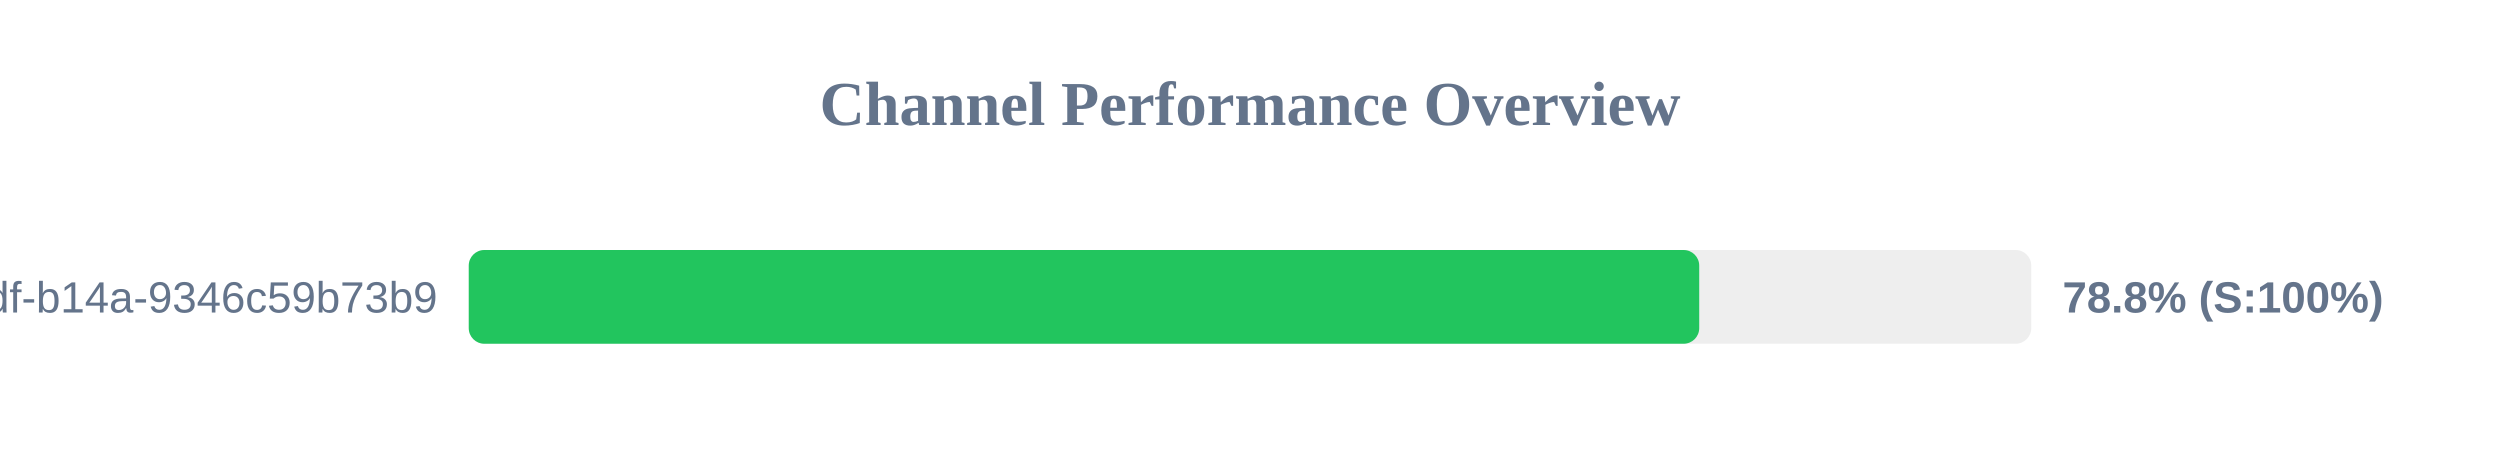
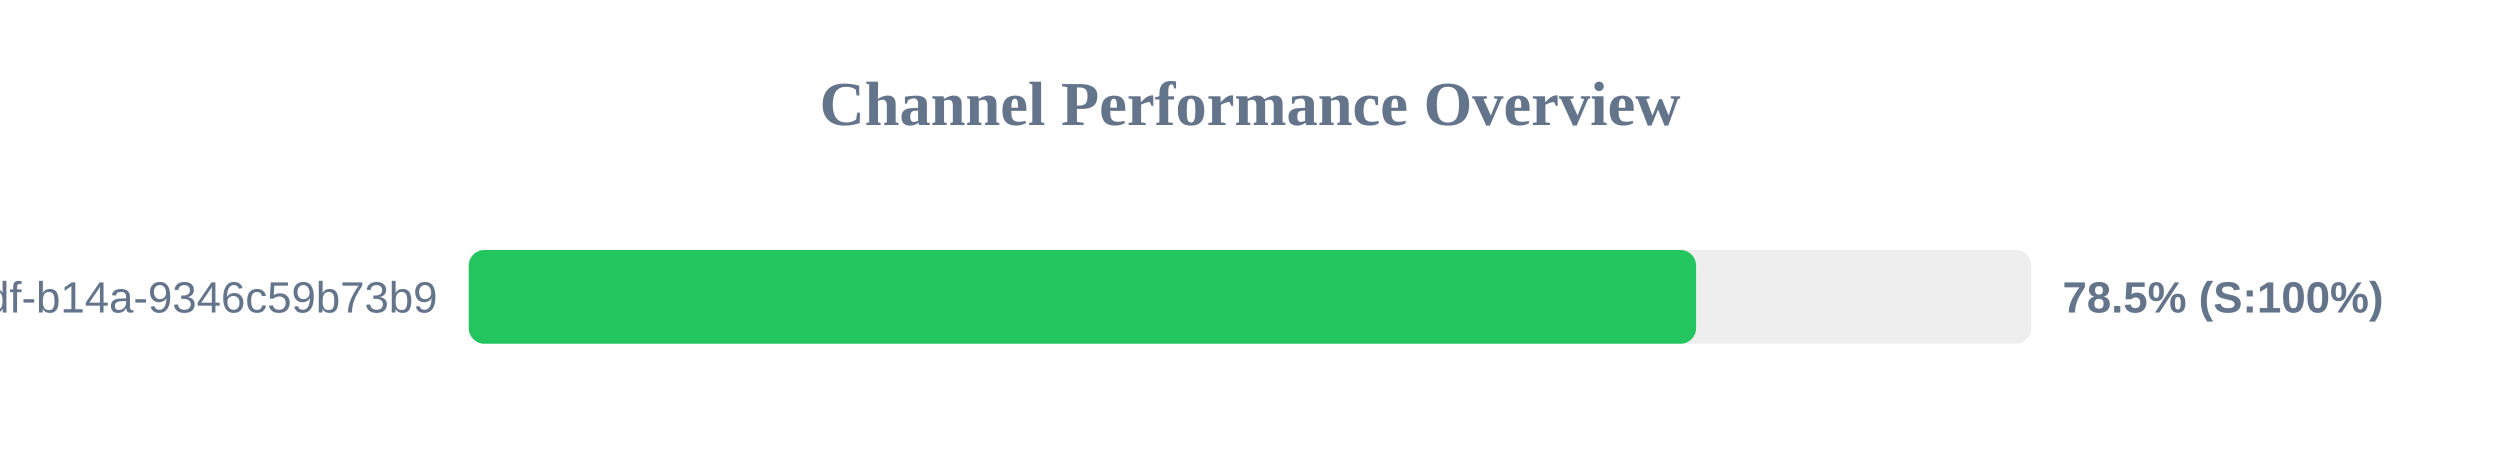
<svg xmlns="http://www.w3.org/2000/svg" width="800" height="150" version="1.1">
  <style>
        .row { font: 14px Arial; fill: #64748b; }
        .score { font: bold 14px Arial; fill: #64748b; }
    </style>
  <text x="400" y="40" text-anchor="middle" font-size="20px" font-weight="bold" fill="#64748b">Channel Performance Overview</text>
  <rect x="150" y="80" width="500" height="30" fill="#eee" rx="5" />
-   <rect x="150" y="80" width="393.75" height="30" fill="#22c55e" rx="5" />
+   <rect x="150" y="80" width="392.75" height="30" fill="#22c55e" rx="5" />
  <text x="140" y="100" text-anchor="end" class="row">?uuid=55ca7a9e-cf90-49df-b14a-9346c59b73b9</text>
-   <text x="660" y="100" text-anchor="start" class="score">78.8% (S:100%)</text>
+   <text x="660" y="100" text-anchor="start" class="score">78.5% (S:100%)</text>
</svg>
